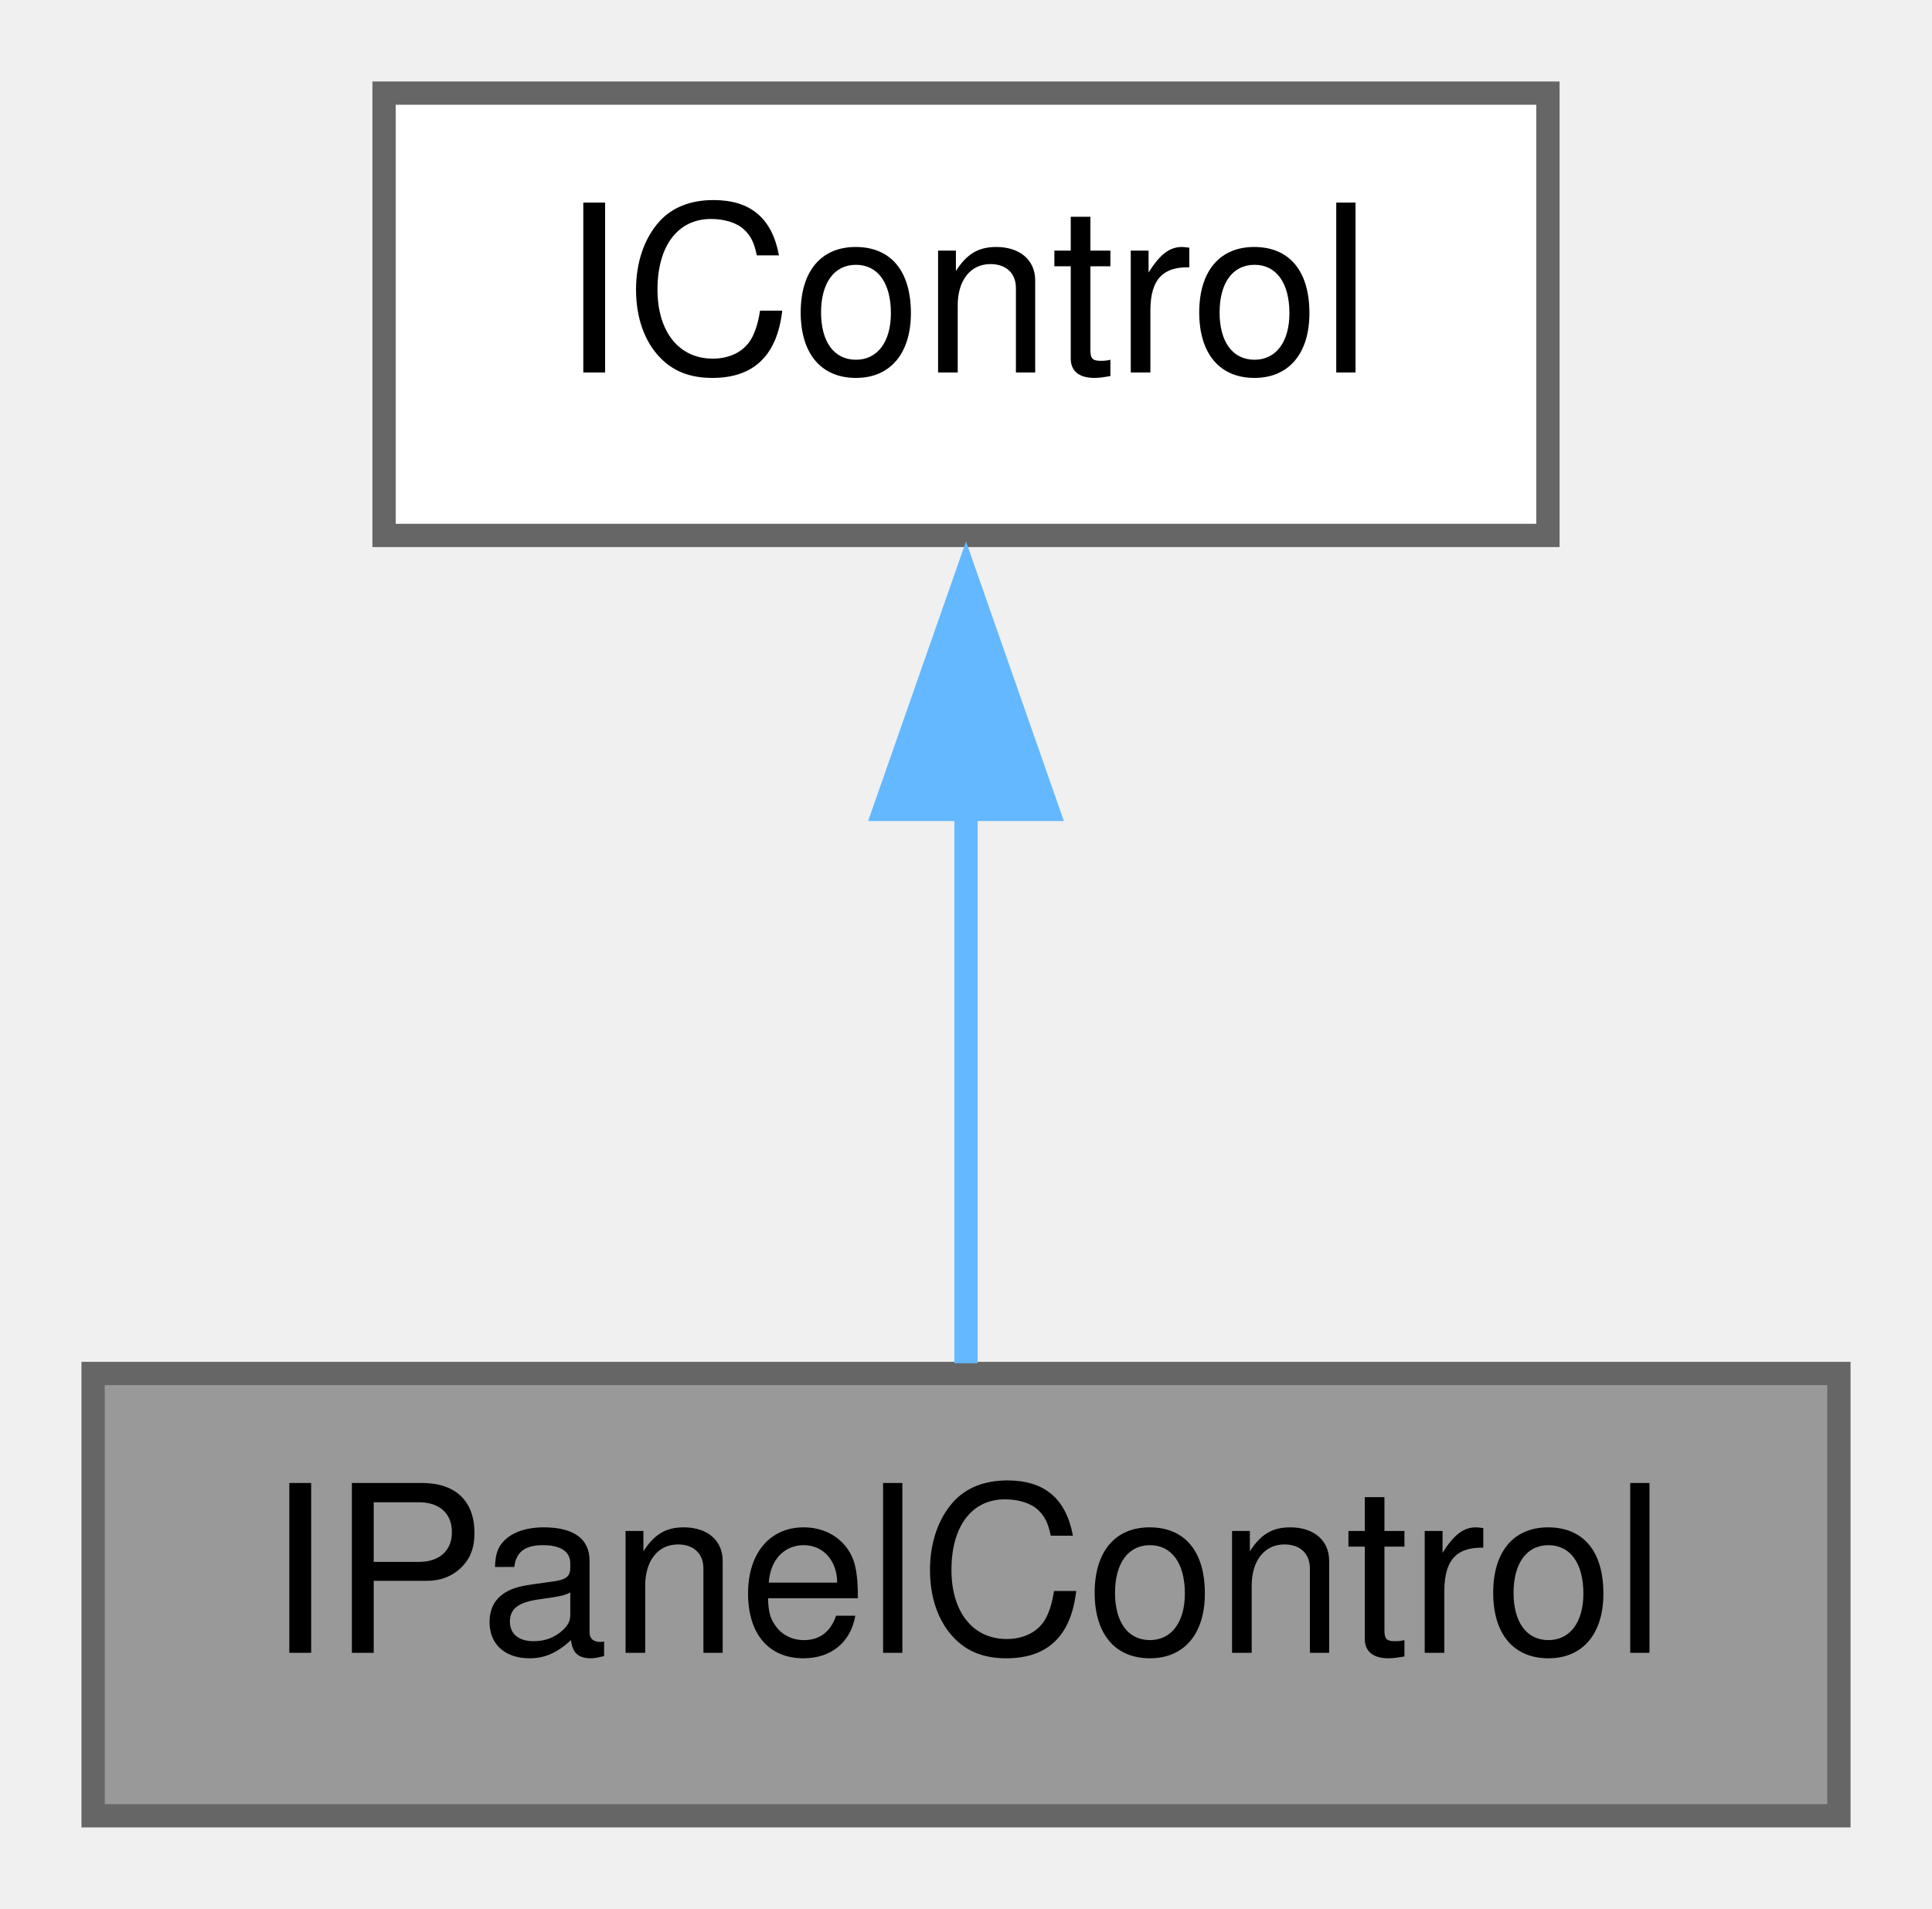
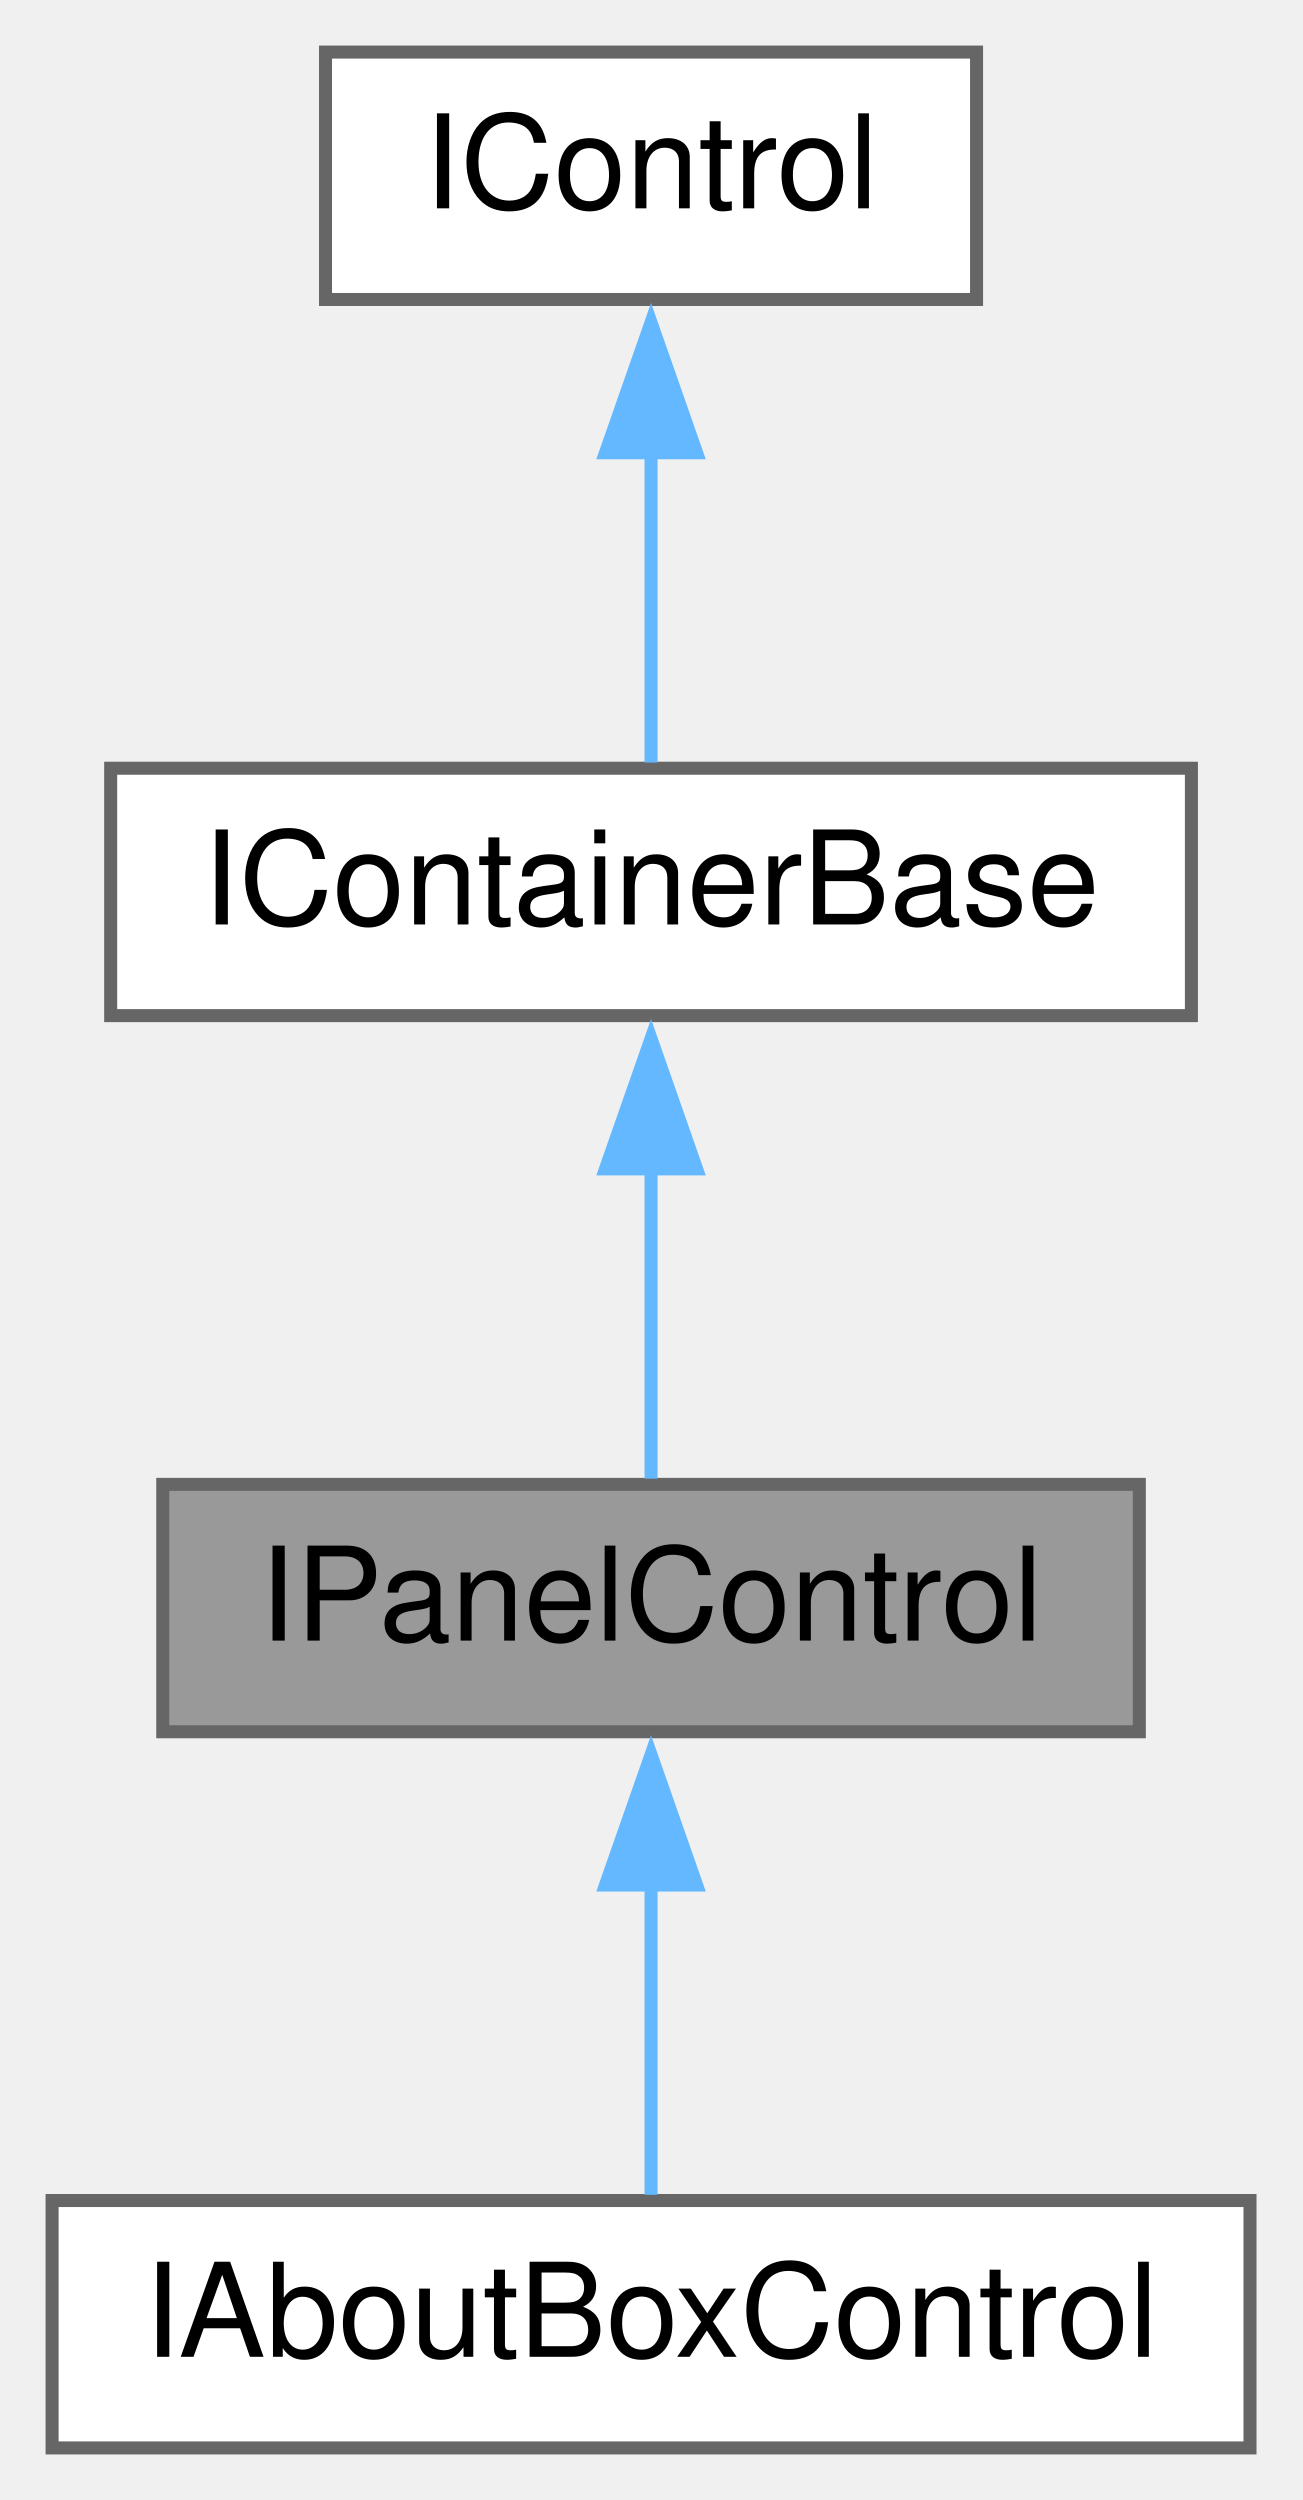
- <svg xmlns="http://www.w3.org/2000/svg" xmlns:xlink="http://www.w3.org/1999/xlink" width="83pt" height="82pt" viewBox="0.00 0.00 83.00 82.00">
-   <g id="graph0" class="graph" transform="scale(1 1) rotate(0) translate(4 78)">
+ <svg xmlns="http://www.w3.org/2000/svg" xmlns:xlink="http://www.w3.org/1999/xlink" width="100pt" height="192pt" viewBox="0.00 0.00 100.00 192.00">
+   <g id="graph0" class="graph" transform="scale(1 1) rotate(0) translate(4 188)">
    <g id="node1" class="node">
      <g id="a_node1">
        <a xlink:title="A basic control to fill a rectangle with a color or gradient.">
-           <polygon fill="#999999" stroke="#666666" points="75,-19 0,-19 0,0 75,0 75,-19" />
-           <text text-anchor="middle" x="37.5" y="-7" font-family="Helvetica,sans-Serif" font-size="10.00">IPanelControl</text>
+           <polygon fill="#999999" stroke="#666666" points="83.5,-74 8.5,-74 8.5,-55 83.5,-55 83.5,-74" />
+           <text text-anchor="middle" x="46" y="-62" font-family="Helvetica,sans-Serif" font-size="10.00">IPanelControl</text>
        </a>
      </g>
    </g>
+     <g id="node4" class="node">
+       <g id="a_node4">
+         <a xlink:href="class_i_about_box_control.html" target="_top" xlink:title="A &quot;meta control&quot; which you can attach child controls to for &quot;about box&quot; info and optionally animate f...">
+           <polygon fill="white" stroke="#666666" points="92,-19 0,-19 0,0 92,0 92,-19" />
+           <text text-anchor="middle" x="46" y="-7" font-family="Helvetica,sans-Serif" font-size="10.00">IAboutBoxControl</text>
+         </a>
+       </g>
+     </g>
+     <g id="edge3" class="edge">
+       <path fill="none" stroke="#63b8ff" d="M46,-43.35C46,-35.1 46,-25.97 46,-19.44" />
+       <polygon fill="#63b8ff" stroke="#63b8ff" points="42.5,-43.23 46,-53.23 49.5,-43.23 42.5,-43.23" />
+     </g>
    <g id="node2" class="node">
      <g id="a_node2">
-         <a xlink:href="class_i_control.html" target="_top" xlink:title="The lowest level base class of an IGraphics control.">
-           <polygon fill="white" stroke="#666666" points="62.5,-74 12.5,-74 12.5,-55 62.5,-55 62.5,-74" />
-           <text text-anchor="middle" x="37.5" y="-62" font-family="Helvetica,sans-Serif" font-size="10.00">IControl</text>
+         <a xlink:href="class_i_container_base.html" target="_top" xlink:title="IContainerBase allows a control to nest sub controls and it clips the drawing of those subcontrols In...">
+           <polygon fill="white" stroke="#666666" points="87.5,-129 4.5,-129 4.5,-110 87.5,-110 87.5,-129" />
+           <text text-anchor="middle" x="46" y="-117" font-family="Helvetica,sans-Serif" font-size="10.00">IContainerBase</text>
        </a>
      </g>
    </g>
    <g id="edge1" class="edge">
-       <path fill="none" stroke="#63b8ff" d="M37.5,-43.35C37.5,-35.1 37.5,-25.97 37.5,-19.44" />
-       <polygon fill="#63b8ff" stroke="#63b8ff" points="34,-43.23 37.5,-53.23 41,-43.23 34,-43.23" />
+       <path fill="none" stroke="#63b8ff" d="M46,-98.35C46,-90.1 46,-80.97 46,-74.44" />
+       <polygon fill="#63b8ff" stroke="#63b8ff" points="42.5,-98.23 46,-108.23 49.5,-98.23 42.5,-98.23" />
+     </g>
+     <g id="node3" class="node">
+       <g id="a_node3">
+         <a xlink:href="class_i_control.html" target="_top" xlink:title="The lowest level base class of an IGraphics control.">
+           <polygon fill="white" stroke="#666666" points="71,-184 21,-184 21,-165 71,-165 71,-184" />
+           <text text-anchor="middle" x="46" y="-172" font-family="Helvetica,sans-Serif" font-size="10.00">IControl</text>
+         </a>
+       </g>
+     </g>
+     <g id="edge2" class="edge">
+       <path fill="none" stroke="#63b8ff" d="M46,-153.35C46,-145.1 46,-135.97 46,-129.44" />
+       <polygon fill="#63b8ff" stroke="#63b8ff" points="42.5,-153.23 46,-163.23 49.5,-153.23 42.5,-153.23" />
    </g>
  </g>
</svg>
